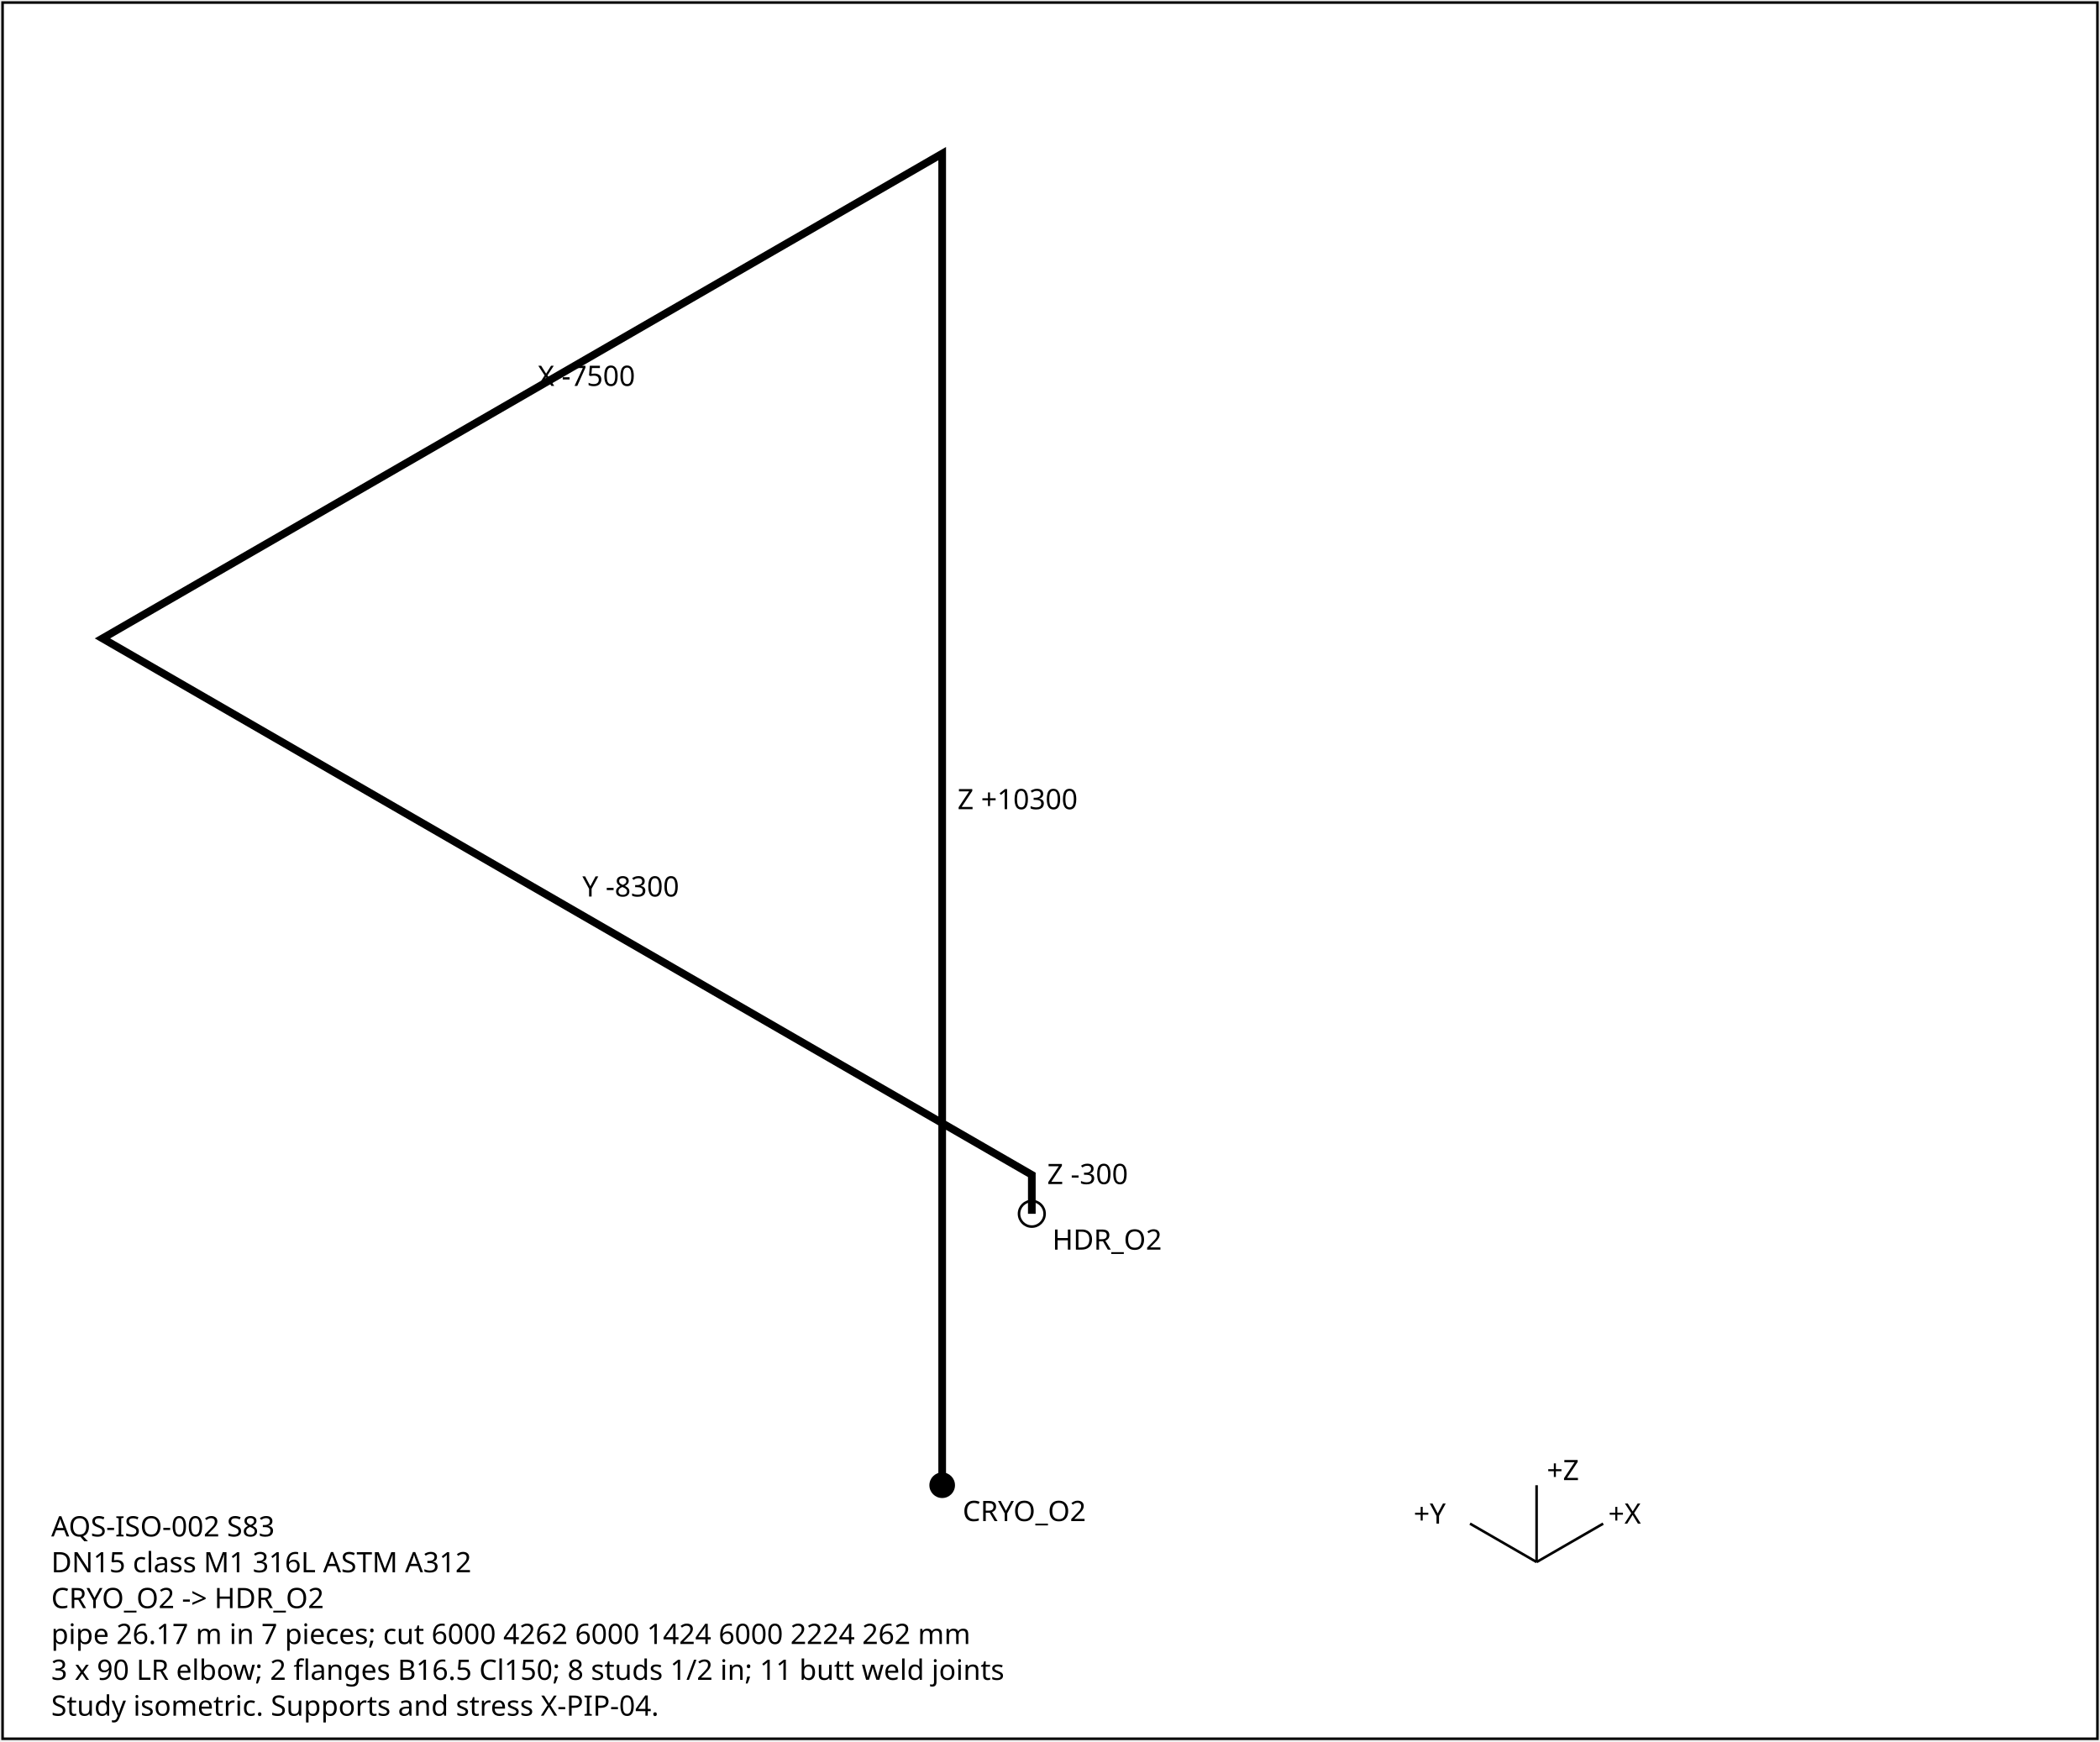
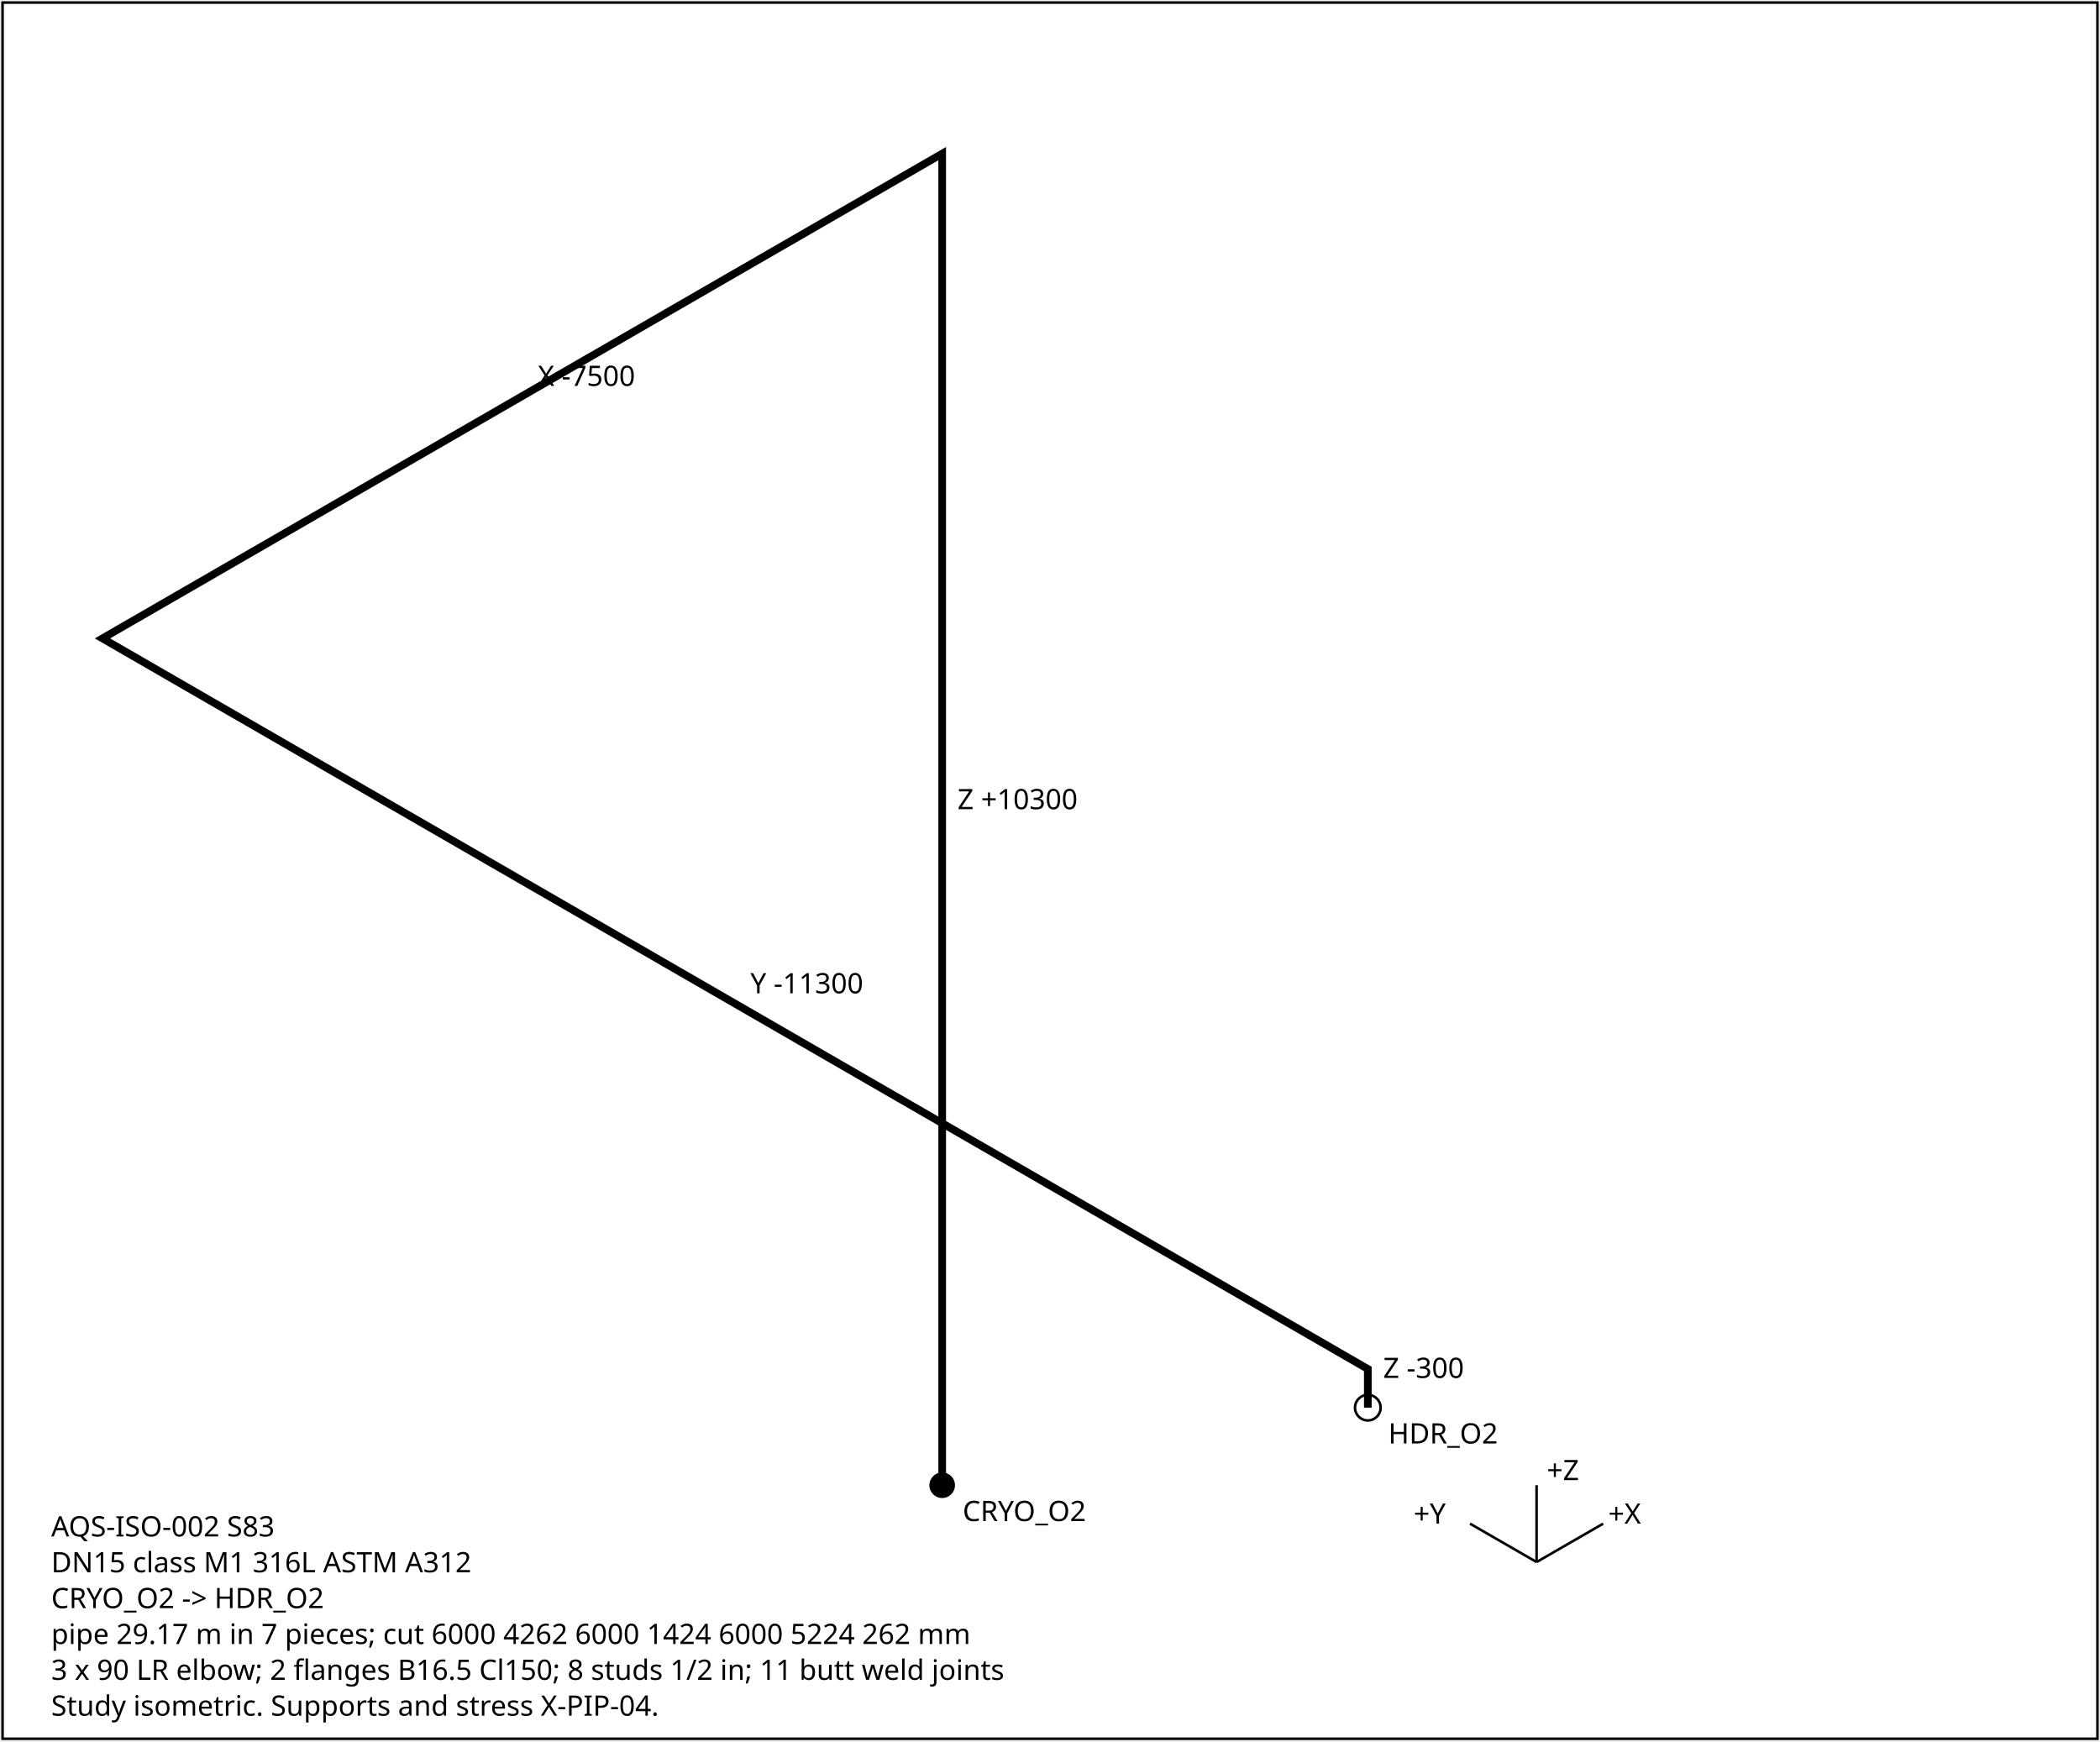
<svg xmlns="http://www.w3.org/2000/svg" width="820" height="680" font-family="sans-serif" font-size="11">
  <rect x="1" y="1" width="818" height="678" fill="white" stroke="black" />
-   <polyline points="367.9,580.0 367.9,60.0 40.0,249.3 402.9,458.8 402.9,474.0" fill="none" stroke="black" stroke-width="3" />
+   <polyline points="367.9,580.0 367.9,60.0 40.0,249.3 534.1,534.6 534.1,549.7" fill="none" stroke="black" stroke-width="3" />
  <text x="373.9" y="316.0">Z +10300</text>
  <text x="210.0" y="150.7">X -7500</text>
-   <text x="227.4" y="350.1">Y -8300</text>
-   <text x="408.9" y="462.4">Z -300</text>
+   <text x="293.0" y="387.9">Y -11300</text>
+   <text x="540.1" y="538.1">Z -300</text>
  <circle cx="367.9" cy="580.0" r="5" fill="black" />
  <text x="375.9" y="594.0">CRYO_O2</text>
-   <circle cx="402.9" cy="474.0" r="5" fill="none" stroke="black" />
-   <text x="410.9" y="488.0">HDR_O2</text>
+   <circle cx="534.1" cy="549.7" r="5" fill="none" stroke="black" />
+   <text x="542.1" y="563.7">HDR_O2</text>
  <g transform="translate(600,610)">
    <line x1="0" y1="0" x2="26" y2="-15" stroke="black" />
    <text x="28" y="-15">+X</text>
    <line x1="0" y1="0" x2="-26" y2="-15" stroke="black" />
    <text x="-48" y="-15">+Y</text>
    <line x1="0" y1="0" x2="0" y2="-30" stroke="black" />
    <text x="4" y="-32">+Z</text>
  </g>
  <text x="20" y="600">AQS-ISO-002  S83</text>
  <text x="20" y="614">DN15  class M1  316L ASTM A312</text>
  <text x="20" y="628">CRYO_O2 -&gt; HDR_O2</text>
-   <text x="20" y="642">pipe 26.17 m in 7 pieces; cut 6000 4262 6000 1424 6000 2224 262 mm</text>
+   <text x="20" y="642">pipe 29.17 m in 7 pieces; cut 6000 4262 6000 1424 6000 5224 262 mm</text>
  <text x="20" y="656">3 x 90 LR elbow; 2 flanges B16.5 Cl150; 8 studs 1/2 in; 11 butt weld joints</text>
  <text x="20" y="670">Study isometric. Supports and stress X-PIP-04.</text>
</svg>
